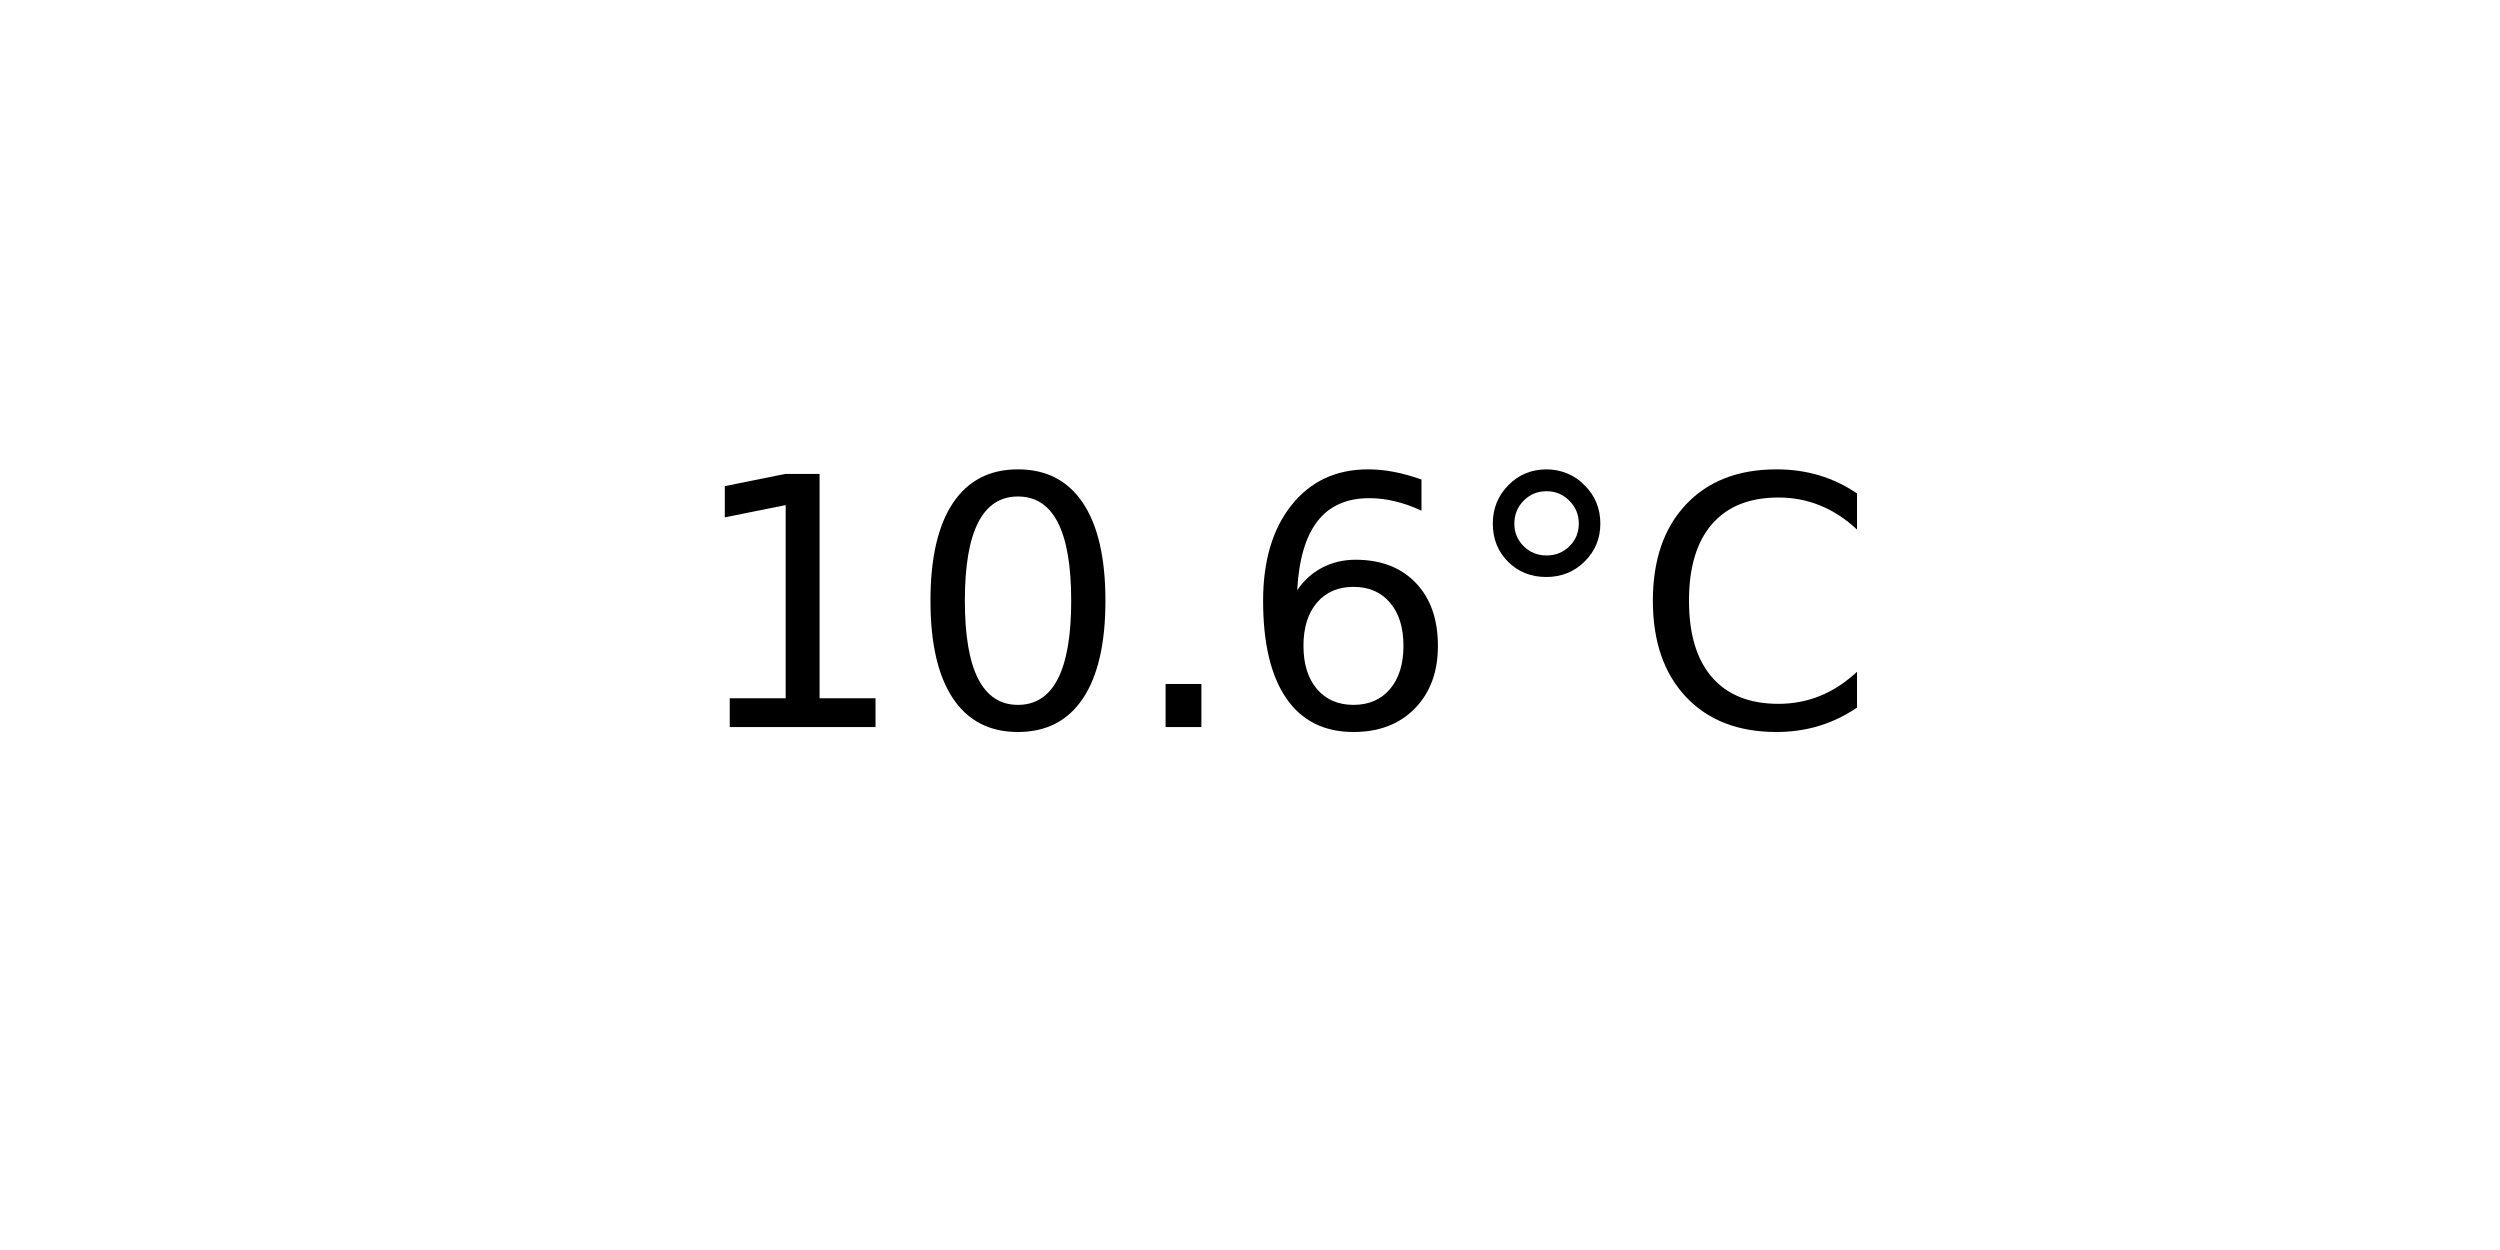
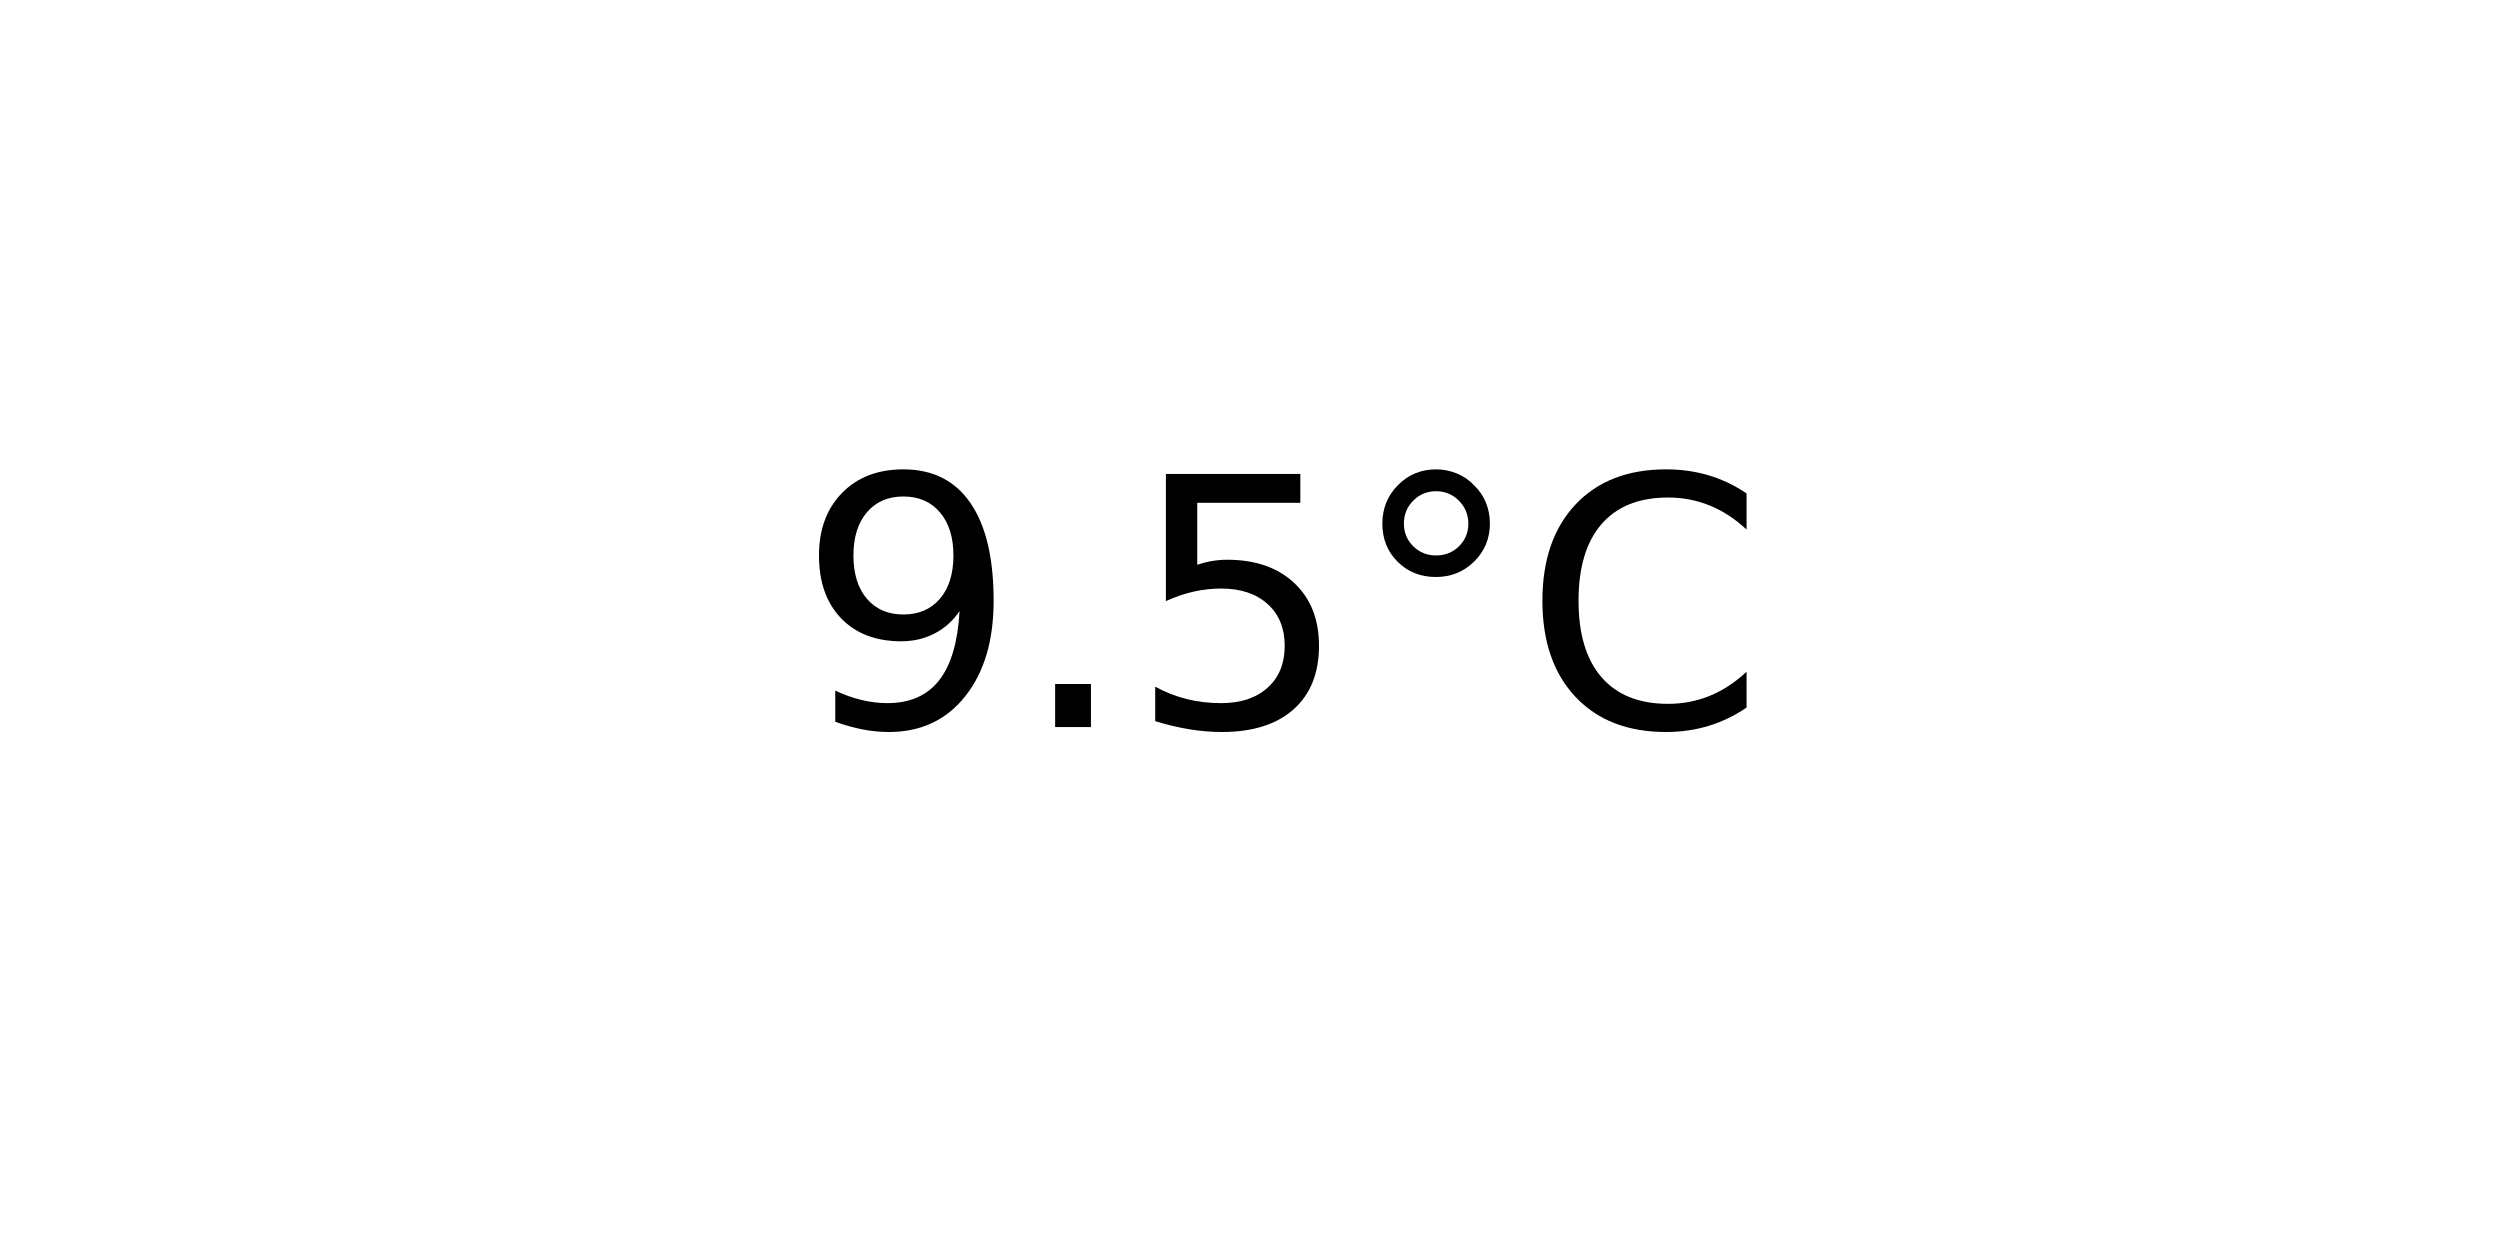
<svg xmlns="http://www.w3.org/2000/svg" xmlns:xlink="http://www.w3.org/1999/xlink" width="72pt" height="36pt" viewBox="0 0 72 36" version="1.1">
  <defs>
    <style type="text/css">*{stroke-linejoin: round; stroke-linecap: butt}</style>
  </defs>
  <g id="figure_1">
    <g id="axes_1">
      <g id="text_1">
-         <g transform="translate(19.77578 20.93937) scale(0.1 -0.1)">
+         <g transform="translate(22.95703 20.93937) scale(0.1 -0.1)">
          <defs>
-             <path id="DejaVuSans-31" d="M 794 531  L 1825 531  L 1825 4091  L 703 3866  L 703 4441  L 1819 4666  L 2450 4666  L 2450 531  L 3481 531  L 3481 0  L 794 0  L 794 531  z " transform="scale(0.015625)" />
-             <path id="DejaVuSans-30" d="M 2034 4250  Q 1547 4250 1301 3770  Q 1056 3291 1056 2328  Q 1056 1369 1301 889  Q 1547 409 2034 409  Q 2525 409 2770 889  Q 3016 1369 3016 2328  Q 3016 3291 2770 3770  Q 2525 4250 2034 4250  z M 2034 4750  Q 2819 4750 3233 4129  Q 3647 3509 3647 2328  Q 3647 1150 3233 529  Q 2819 -91 2034 -91  Q 1250 -91 836 529  Q 422 1150 422 2328  Q 422 3509 836 4129  Q 1250 4750 2034 4750  z " transform="scale(0.015625)" />
+             <path id="DejaVuSans-39" d="M 703 97  L 703 672  Q 941 559 1184 500  Q 1428 441 1663 441  Q 2288 441 2617 861  Q 2947 1281 2994 2138  Q 2813 1869 2534 1725  Q 2256 1581 1919 1581  Q 1219 1581 811 2004  Q 403 2428 403 3163  Q 403 3881 828 4315  Q 1253 4750 1959 4750  Q 2769 4750 3195 4129  Q 3622 3509 3622 2328  Q 3622 1225 3098 567  Q 2575 -91 1691 -91  Q 1453 -91 1209 -44  Q 966 3 703 97  z M 1959 2075  Q 2384 2075 2632 2365  Q 2881 2656 2881 3163  Q 2881 3666 2632 3958  Q 2384 4250 1959 4250  Q 1534 4250 1286 3958  Q 1038 3666 1038 3163  Q 1038 2656 1286 2365  Q 1534 2075 1959 2075  z " transform="scale(0.015625)" />
            <path id="DejaVuSans-2e" d="M 684 794  L 1344 794  L 1344 0  L 684 0  L 684 794  z " transform="scale(0.015625)" />
-             <path id="DejaVuSans-36" d="M 2113 2584  Q 1688 2584 1439 2293  Q 1191 2003 1191 1497  Q 1191 994 1439 701  Q 1688 409 2113 409  Q 2538 409 2786 701  Q 3034 994 3034 1497  Q 3034 2003 2786 2293  Q 2538 2584 2113 2584  z M 3366 4563  L 3366 3988  Q 3128 4100 2886 4159  Q 2644 4219 2406 4219  Q 1781 4219 1451 3797  Q 1122 3375 1075 2522  Q 1259 2794 1537 2939  Q 1816 3084 2150 3084  Q 2853 3084 3261 2657  Q 3669 2231 3669 1497  Q 3669 778 3244 343  Q 2819 -91 2113 -91  Q 1303 -91 875 529  Q 447 1150 447 2328  Q 447 3434 972 4092  Q 1497 4750 2381 4750  Q 2619 4750 2861 4703  Q 3103 4656 3366 4563  z " transform="scale(0.015625)" />
+             <path id="DejaVuSans-35" d="M 691 4666  L 3169 4666  L 3169 4134  L 1269 4134  L 1269 2991  Q 1406 3038 1543 3061  Q 1681 3084 1819 3084  Q 2600 3084 3056 2656  Q 3513 2228 3513 1497  Q 3513 744 3044 326  Q 2575 -91 1722 -91  Q 1428 -91 1123 -41  Q 819 9 494 109  L 494 744  Q 775 591 1075 516  Q 1375 441 1709 441  Q 2250 441 2565 725  Q 2881 1009 2881 1497  Q 2881 1984 2565 2268  Q 2250 2553 1709 2553  Q 1456 2553 1204 2497  Q 953 2441 691 2322  L 691 4666  z " transform="scale(0.015625)" />
            <path id="DejaVuSans-b0" d="M 1600 4347  Q 1350 4347 1178 4173  Q 1006 4000 1006 3750  Q 1006 3503 1178 3333  Q 1350 3163 1600 3163  Q 1850 3163 2022 3333  Q 2194 3503 2194 3750  Q 2194 3997 2020 4172  Q 1847 4347 1600 4347  z M 1600 4750  Q 1800 4750 1984 4673  Q 2169 4597 2303 4453  Q 2447 4313 2519 4134  Q 2591 3956 2591 3750  Q 2591 3338 2302 3052  Q 2013 2766 1594 2766  Q 1172 2766 890 3047  Q 609 3328 609 3750  Q 609 4169 896 4459  Q 1184 4750 1600 4750  z " transform="scale(0.015625)" />
            <path id="DejaVuSans-43" d="M 4122 4306  L 4122 3641  Q 3803 3938 3442 4084  Q 3081 4231 2675 4231  Q 1875 4231 1450 3742  Q 1025 3253 1025 2328  Q 1025 1406 1450 917  Q 1875 428 2675 428  Q 3081 428 3442 575  Q 3803 722 4122 1019  L 4122 359  Q 3791 134 3420 21  Q 3050 -91 2638 -91  Q 1578 -91 968 557  Q 359 1206 359 2328  Q 359 3453 968 4101  Q 1578 4750 2638 4750  Q 3056 4750 3426 4639  Q 3797 4528 4122 4306  z " transform="scale(0.015625)" />
          </defs>
-           <use xlink:href="#DejaVuSans-31" />
-           <use xlink:href="#DejaVuSans-30" x="63.623" />
-           <use xlink:href="#DejaVuSans-2e" x="127.246" />
-           <use xlink:href="#DejaVuSans-36" x="159.033" />
-           <use xlink:href="#DejaVuSans-b0" x="222.656" />
-           <use xlink:href="#DejaVuSans-43" x="272.656" />
+           <use xlink:href="#DejaVuSans-39" />
+           <use xlink:href="#DejaVuSans-2e" x="63.623" />
+           <use xlink:href="#DejaVuSans-35" x="95.41" />
+           <use xlink:href="#DejaVuSans-b0" x="159.033" />
+           <use xlink:href="#DejaVuSans-43" x="209.033" />
        </g>
      </g>
    </g>
  </g>
</svg>
